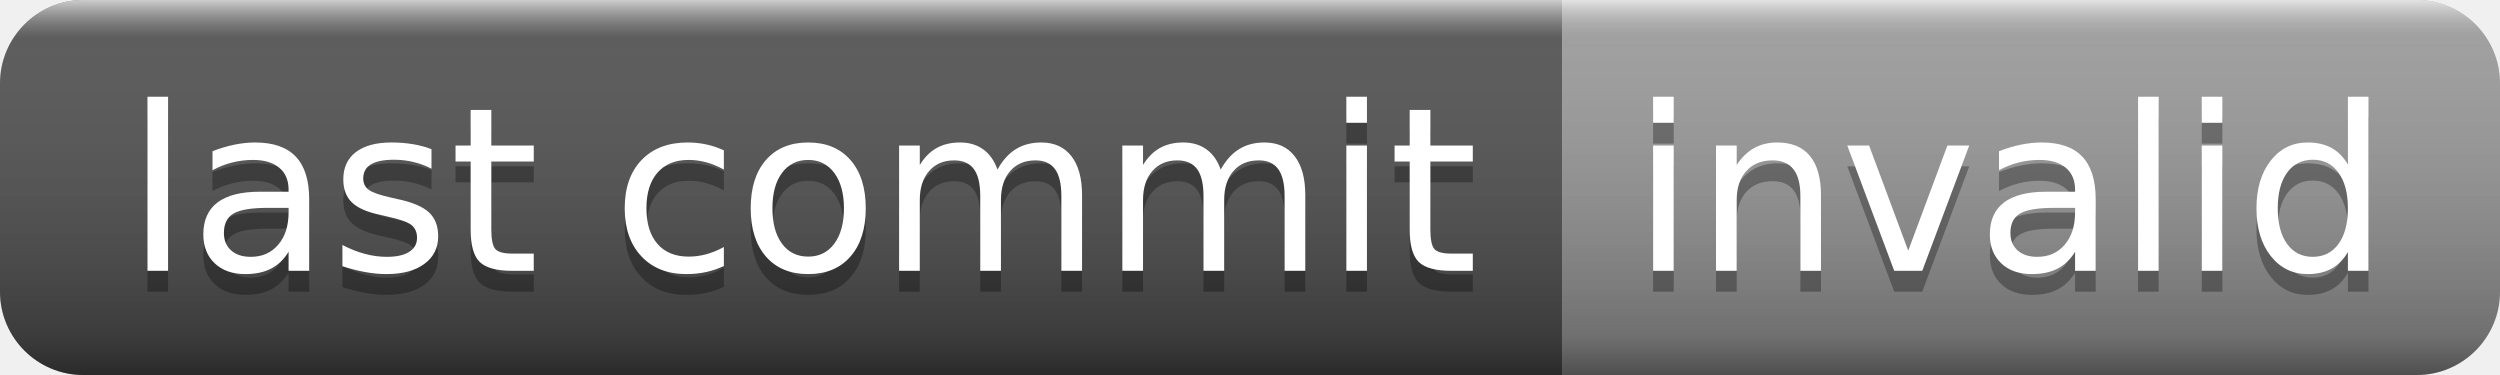
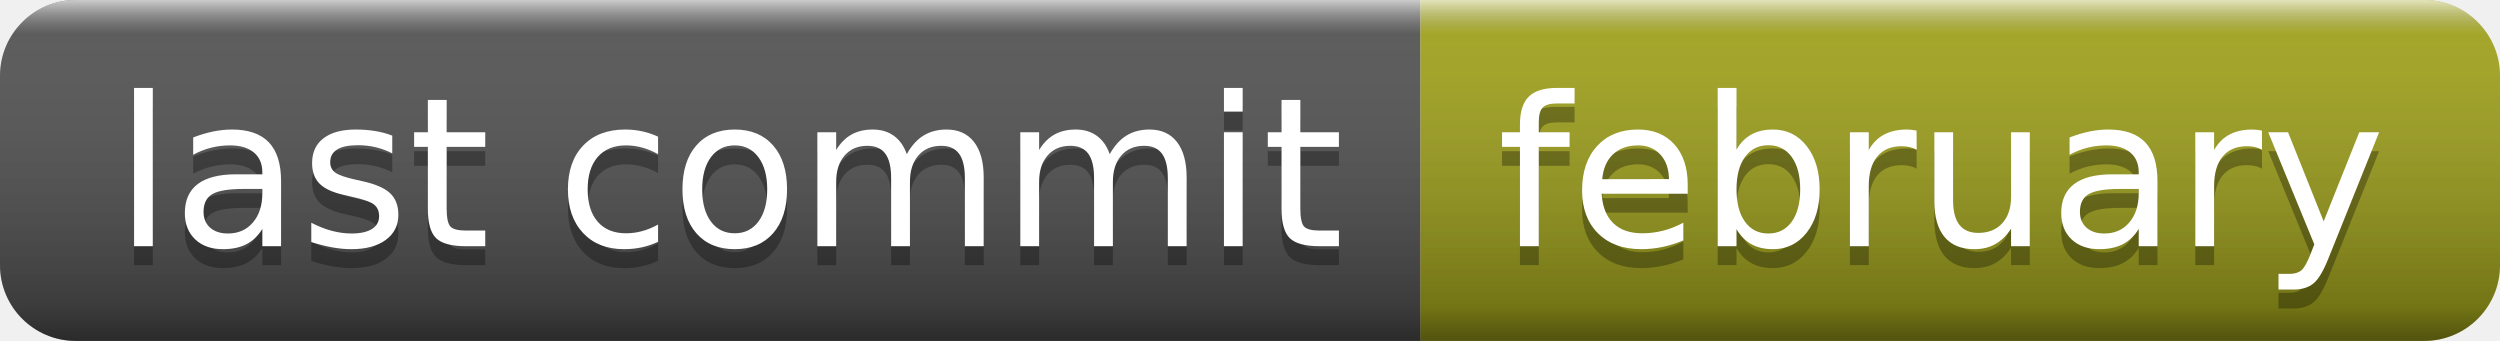
- <svg xmlns="http://www.w3.org/2000/svg" width="120" height="18" role="img" aria-label="last commit: invalid">
+ <svg xmlns="http://www.w3.org/2000/svg" width="132" height="18" role="img" aria-label="last commit: february">
  <linearGradient id="s" x2="0" y2="100%">
    <stop offset="0" stop-color="#fff" stop-opacity=".7" />
    <stop offset=".1" stop-color="#aaa" stop-opacity=".1" />
    <stop offset=".9" stop-color="#000" stop-opacity=".3" />
    <stop offset="1" stop-color="#000" stop-opacity=".5" />
  </linearGradient>
  <clipPath id="r">
-     <rect width="120" height="18" rx="4" fill="#fff" />
+     <rect width="132" height="18" rx="4" fill="#fff" />
  </clipPath>
  <g clip-path="url(#r)">
    <rect width="75" height="18" fill="#555" />
-     <rect x="75" width="45" height="18" fill="#9f9f9f" />
-     <rect width="120" height="18" fill="url(#s)" />
+     <rect x="75" width="57" height="18" fill="#a4a61d" />
+     <rect width="132" height="18" fill="url(#s)" />
  </g>
  <g fill="#fff" text-anchor="middle" font-family="Verdana,Geneva,DejaVu Sans,sans-serif" text-rendering="geometricPrecision" font-size="110">
    <text aria-hidden="true" x="385" y="140" fill="#010101" fill-opacity=".3" transform="scale(.1)" textLength="650">last commit</text>
    <text x="385" y="130" transform="scale(.1)" fill="#fff" textLength="650">last commit</text>
-     <text aria-hidden="true" x="965" y="140" fill="#010101" fill-opacity=".3" transform="scale(.1)" textLength="350">invalid</text>
-     <text x="965" y="130" transform="scale(.1)" fill="#fff" textLength="350">invalid</text>
+     <text aria-hidden="true" x="1025" y="140" fill="#010101" fill-opacity=".3" transform="scale(.1)" textLength="470">february</text>
+     <text x="1025" y="130" transform="scale(.1)" fill="#fff" textLength="470">february</text>
  </g>
</svg>
